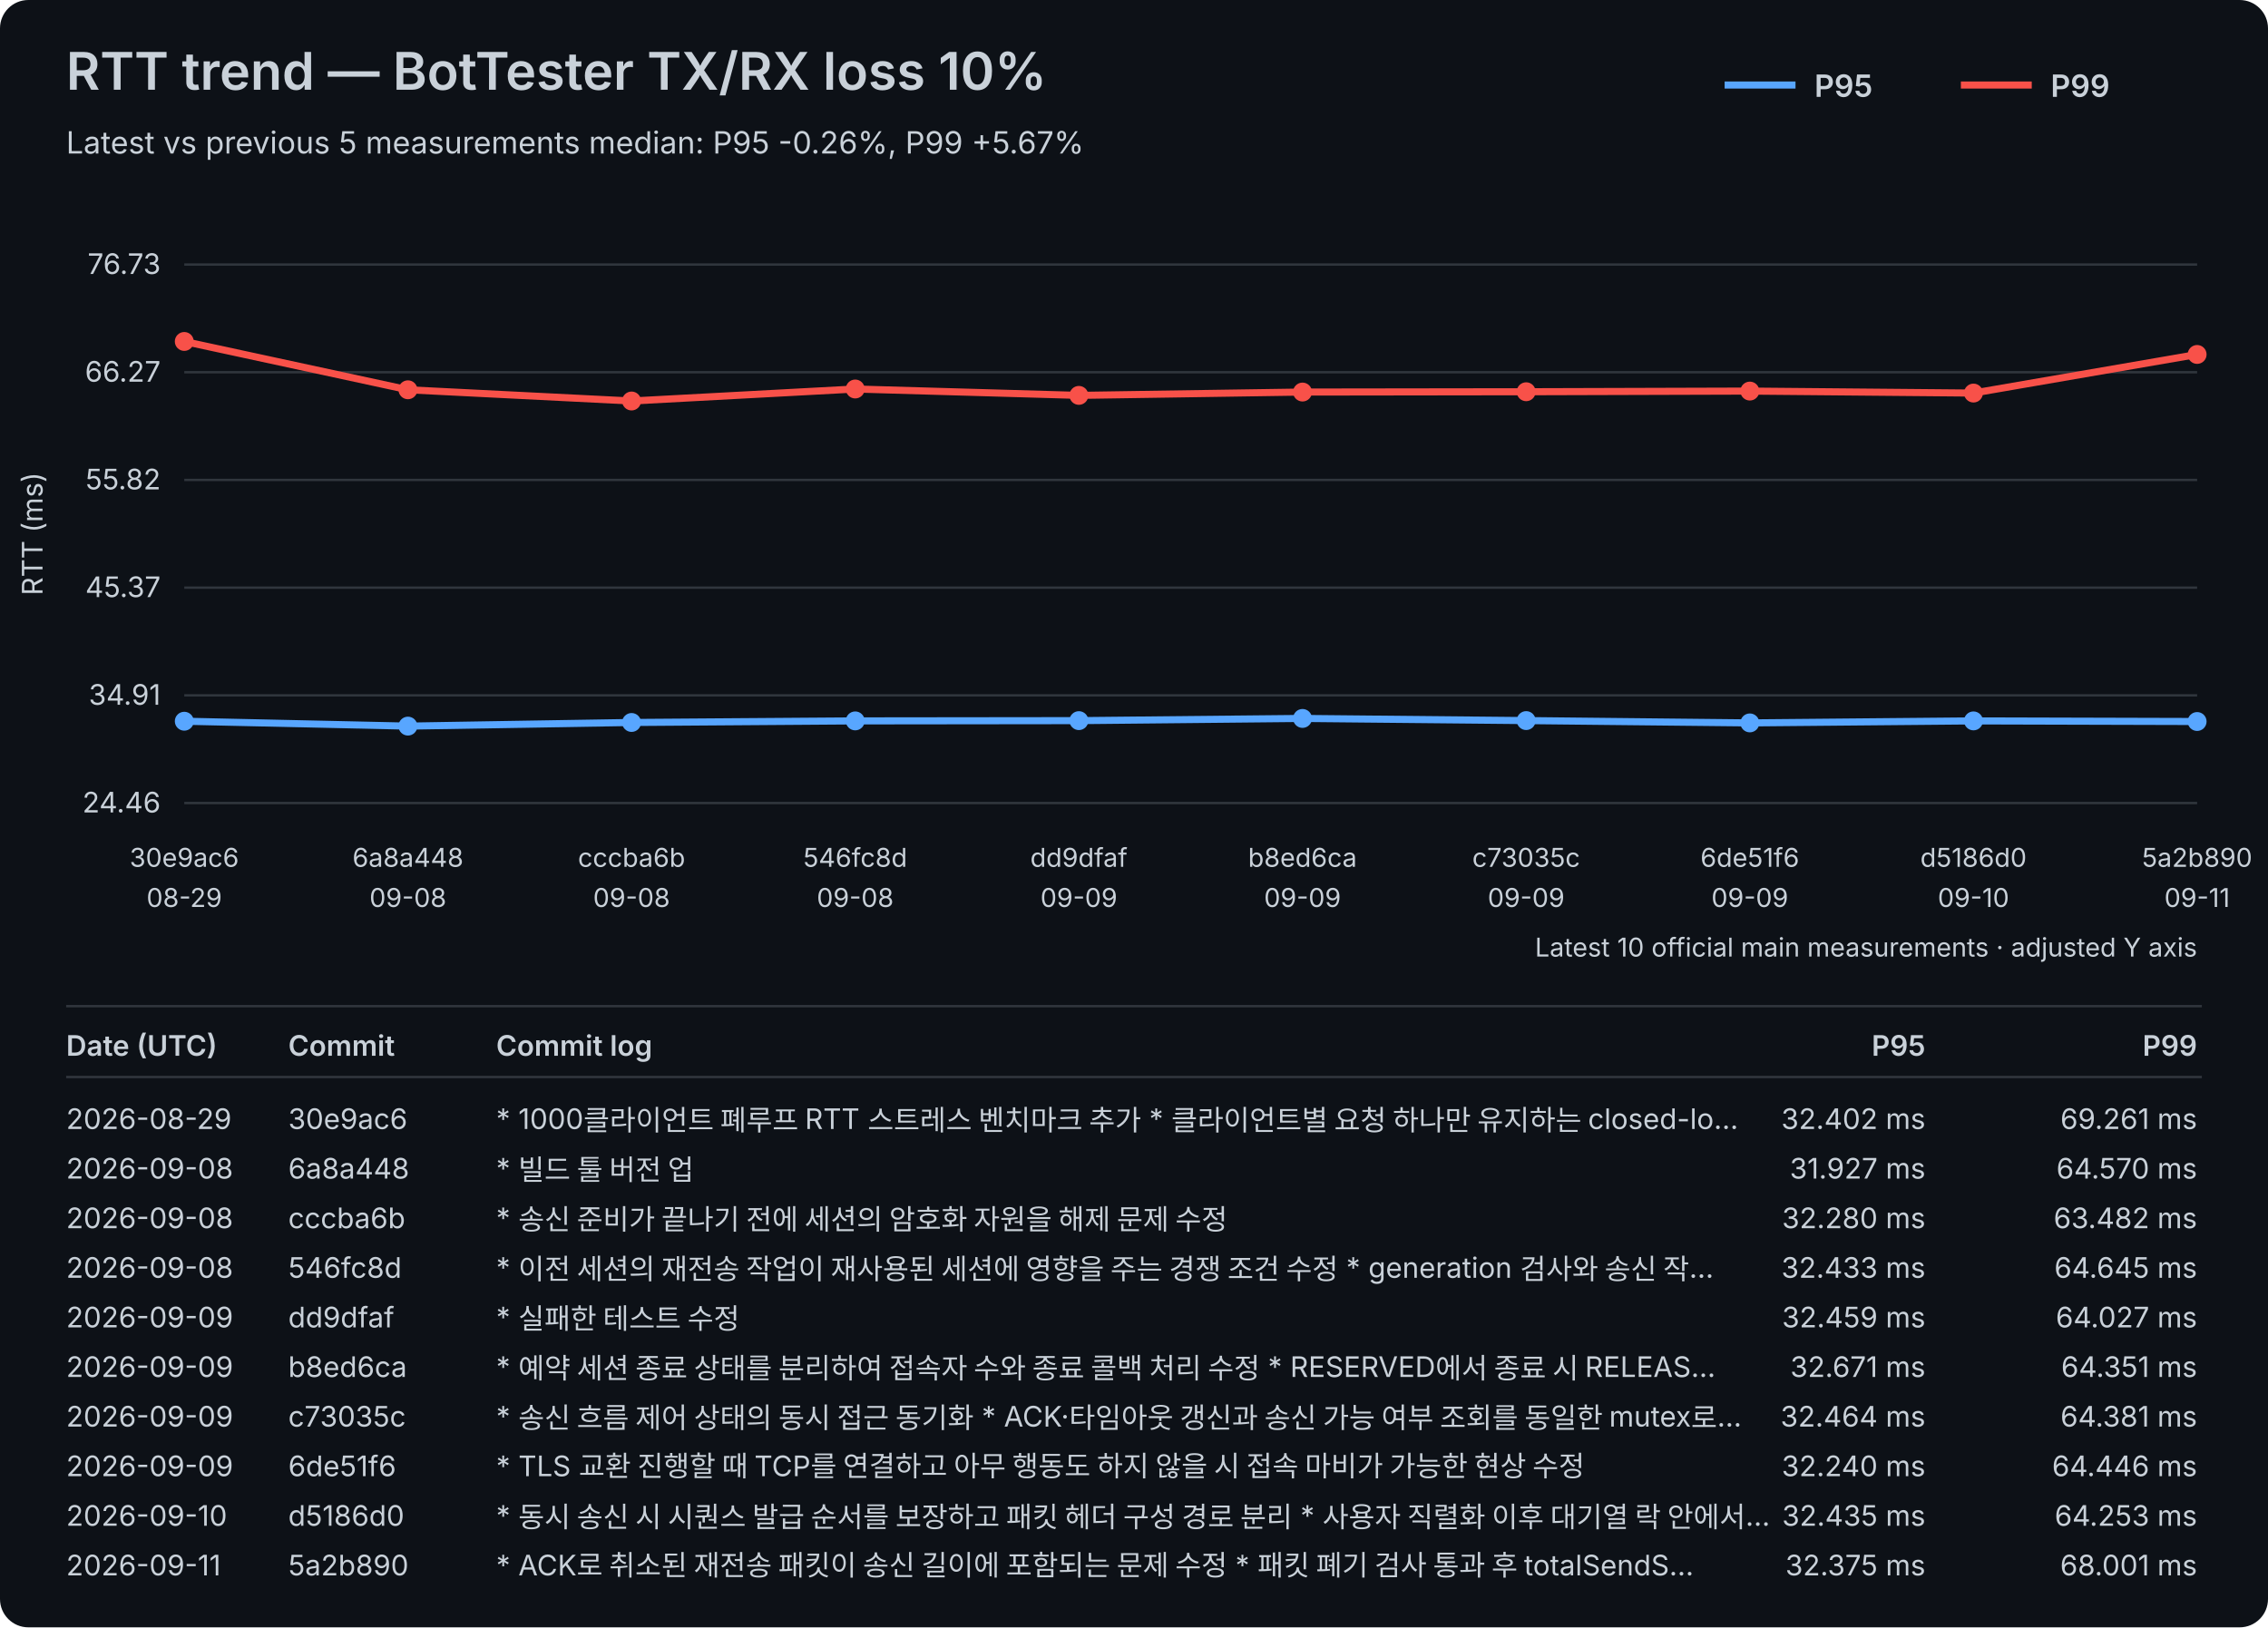
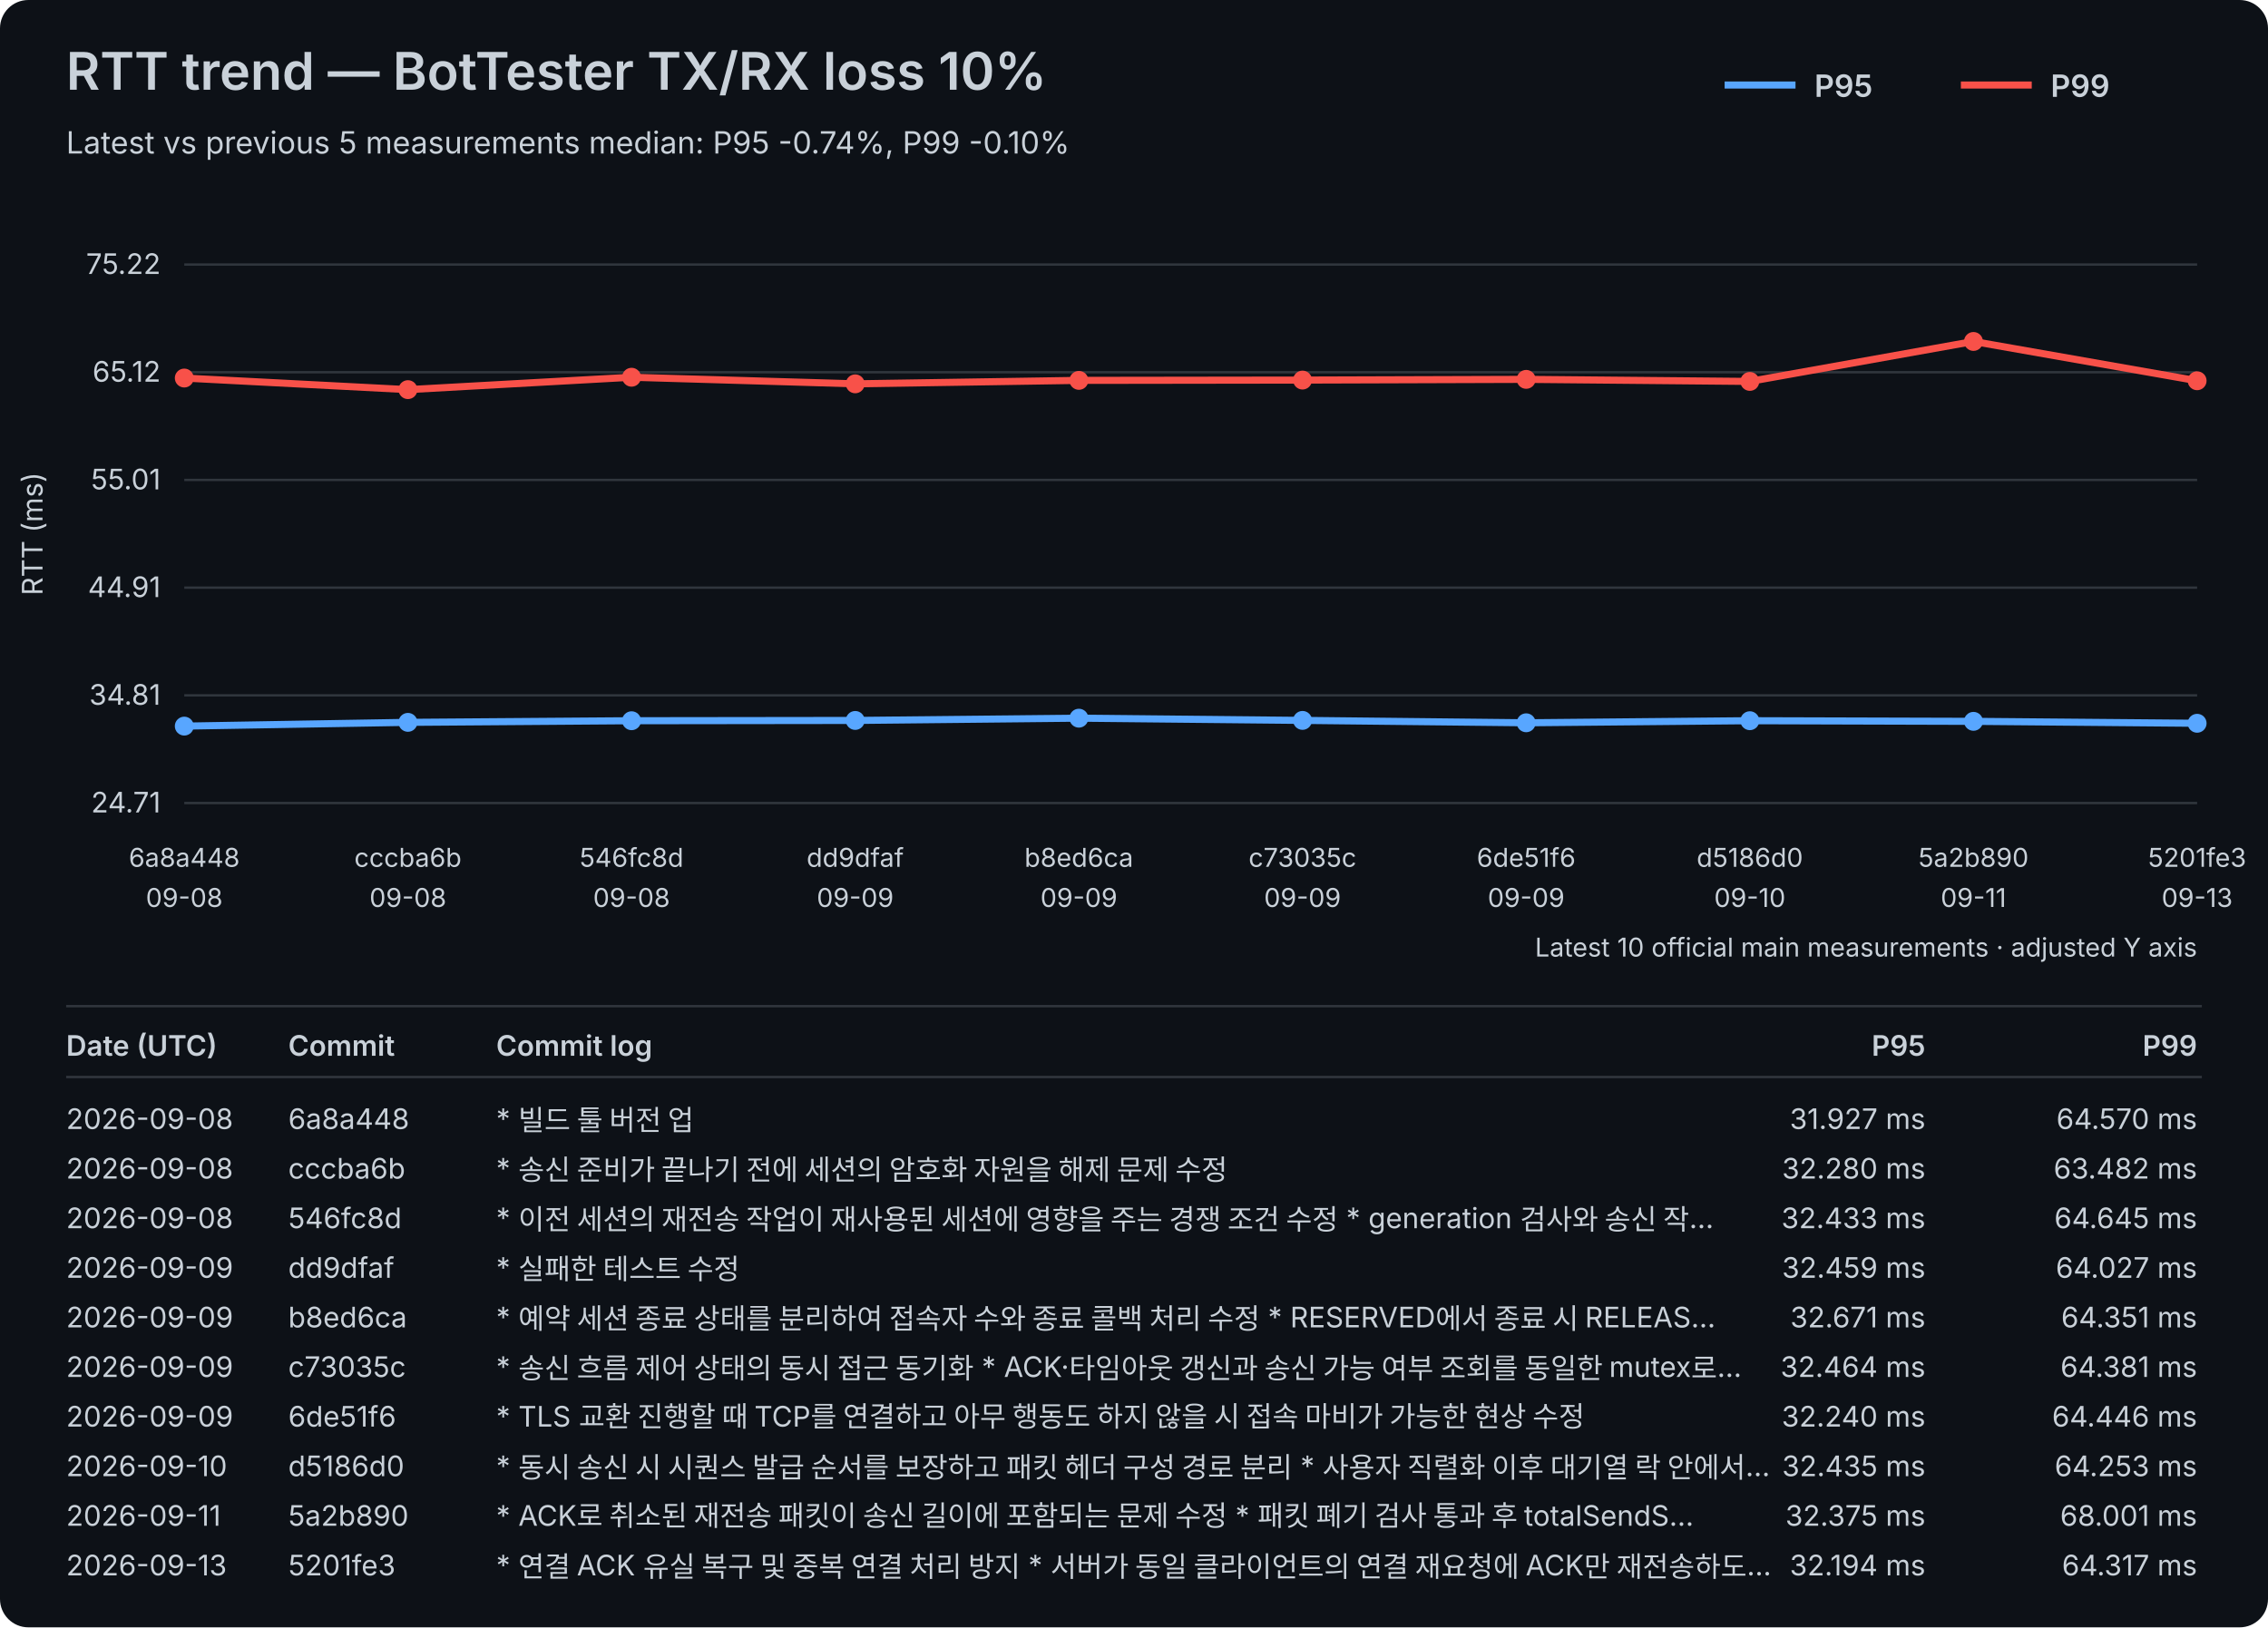
<svg xmlns="http://www.w3.org/2000/svg" width="960" height="689" viewBox="0 0 960 689">
  <rect width="100%" height="100%" fill="#0d1117" rx="12" />
  <style>text{font-family:-apple-system,BlinkMacSystemFont,"Segoe UI",sans-serif;fill:#c9d1d9}.axis{font-size:12px}.label{font-size:11px}.title{font-size:22px;font-weight:600}.subtitle{font-size:13px}.legend{font-size:13px;font-weight:600}.table-header{font-size:12px;font-weight:600}.table-row{font-size:12px}</style>
  <text x="28" y="38" class="title">RTT trend — BotTester TX/RX loss 10%</text>
-   <text x="28" y="65" class="subtitle">Latest vs previous 5 measurements median: P95 -0.26%, P99 +5.67%</text>
+   <text x="28" y="65" class="subtitle">Latest vs previous 5 measurements median: P95 -0.74%, P99 -0.10%</text>
  <line x1="730" y1="36" x2="760" y2="36" stroke="#58a6ff" stroke-width="3" />
  <text x="768" y="41" class="legend">P95</text>
  <line x1="830" y1="36" x2="860" y2="36" stroke="#f85149" stroke-width="3" />
  <text x="868" y="41" class="legend">P99</text>
  <line x1="78" y1="340.00" x2="930" y2="340.00" stroke="#30363d" stroke-width="1" />
-   <text x="68" y="344.00" text-anchor="end" class="axis">24.46</text>
+   <text x="68" y="344.00" text-anchor="end" class="axis">24.71</text>
  <line x1="78" y1="294.40" x2="930" y2="294.40" stroke="#30363d" stroke-width="1" />
-   <text x="68" y="298.40" text-anchor="end" class="axis">34.91</text>
+   <text x="68" y="298.40" text-anchor="end" class="axis">34.81</text>
  <line x1="78" y1="248.80" x2="930" y2="248.80" stroke="#30363d" stroke-width="1" />
-   <text x="68" y="252.80" text-anchor="end" class="axis">45.37</text>
+   <text x="68" y="252.80" text-anchor="end" class="axis">44.91</text>
  <line x1="78" y1="203.20" x2="930" y2="203.20" stroke="#30363d" stroke-width="1" />
-   <text x="68" y="207.20" text-anchor="end" class="axis">55.82</text>
+   <text x="68" y="207.20" text-anchor="end" class="axis">55.01</text>
  <line x1="78" y1="157.60" x2="930" y2="157.60" stroke="#30363d" stroke-width="1" />
-   <text x="68" y="161.60" text-anchor="end" class="axis">66.27</text>
+   <text x="68" y="161.60" text-anchor="end" class="axis">65.12</text>
  <line x1="78" y1="112.00" x2="930" y2="112.00" stroke="#30363d" stroke-width="1" />
-   <text x="68" y="116.00" text-anchor="end" class="axis">76.73</text>
+   <text x="68" y="116.00" text-anchor="end" class="axis">75.22</text>
  <text x="18" y="226.00" transform="rotate(-90 18 226.00)" text-anchor="middle" class="axis">RTT (ms)</text>
-   <text x="78.00" y="367" text-anchor="middle" class="label">30e9ac6</text>
-   <text x="78.00" y="384" text-anchor="middle" class="label">08-29</text>
-   <text x="172.67" y="367" text-anchor="middle" class="label">6a8a448</text>
+   <text x="78.00" y="367" text-anchor="middle" class="label">6a8a448</text>
+   <text x="78.00" y="384" text-anchor="middle" class="label">09-08</text>
+   <text x="172.67" y="367" text-anchor="middle" class="label">cccba6b</text>
  <text x="172.67" y="384" text-anchor="middle" class="label">09-08</text>
-   <text x="267.33" y="367" text-anchor="middle" class="label">cccba6b</text>
+   <text x="267.33" y="367" text-anchor="middle" class="label">546fc8d</text>
  <text x="267.33" y="384" text-anchor="middle" class="label">09-08</text>
-   <text x="362.00" y="367" text-anchor="middle" class="label">546fc8d</text>
-   <text x="362.00" y="384" text-anchor="middle" class="label">09-08</text>
-   <text x="456.67" y="367" text-anchor="middle" class="label">dd9dfaf</text>
+   <text x="362.00" y="367" text-anchor="middle" class="label">dd9dfaf</text>
+   <text x="362.00" y="384" text-anchor="middle" class="label">09-09</text>
+   <text x="456.67" y="367" text-anchor="middle" class="label">b8ed6ca</text>
  <text x="456.67" y="384" text-anchor="middle" class="label">09-09</text>
-   <text x="551.33" y="367" text-anchor="middle" class="label">b8ed6ca</text>
+   <text x="551.33" y="367" text-anchor="middle" class="label">c73035c</text>
  <text x="551.33" y="384" text-anchor="middle" class="label">09-09</text>
-   <text x="646.00" y="367" text-anchor="middle" class="label">c73035c</text>
+   <text x="646.00" y="367" text-anchor="middle" class="label">6de51f6</text>
  <text x="646.00" y="384" text-anchor="middle" class="label">09-09</text>
-   <text x="740.67" y="367" text-anchor="middle" class="label">6de51f6</text>
-   <text x="740.67" y="384" text-anchor="middle" class="label">09-09</text>
-   <text x="835.33" y="367" text-anchor="middle" class="label">d5186d0</text>
-   <text x="835.33" y="384" text-anchor="middle" class="label">09-10</text>
-   <text x="930.00" y="367" text-anchor="middle" class="label">5a2b890</text>
-   <text x="930.00" y="384" text-anchor="middle" class="label">09-11</text>
-   <polyline points="78.00,305.36 172.67,307.43 267.33,305.89 362.00,305.22 456.67,305.11 551.33,304.18 646.00,305.09 740.67,306.07 835.33,305.22 930.00,305.48" fill="none" stroke="#58a6ff" stroke-width="3" stroke-linejoin="round" stroke-linecap="round" />
-   <circle cx="78.00" cy="305.36" r="4" fill="#58a6ff" />
-   <circle cx="172.67" cy="307.43" r="4" fill="#58a6ff" />
-   <circle cx="267.33" cy="305.89" r="4" fill="#58a6ff" />
-   <circle cx="362.00" cy="305.22" r="4" fill="#58a6ff" />
-   <circle cx="456.67" cy="305.11" r="4" fill="#58a6ff" />
-   <circle cx="551.33" cy="304.18" r="4" fill="#58a6ff" />
-   <circle cx="646.00" cy="305.09" r="4" fill="#58a6ff" />
-   <circle cx="740.67" cy="306.07" r="4" fill="#58a6ff" />
-   <circle cx="835.33" cy="305.22" r="4" fill="#58a6ff" />
-   <circle cx="930.00" cy="305.48" r="4" fill="#58a6ff" />
-   <polyline points="78.00,144.57 172.67,165.03 267.33,169.78 362.00,164.70 456.67,167.40 551.33,165.99 646.00,165.86 740.67,165.58 835.33,166.42 930.00,150.07" fill="none" stroke="#f85149" stroke-width="3" stroke-linejoin="round" stroke-linecap="round" />
-   <circle cx="78.00" cy="144.57" r="4" fill="#f85149" />
-   <circle cx="172.67" cy="165.03" r="4" fill="#f85149" />
-   <circle cx="267.33" cy="169.78" r="4" fill="#f85149" />
-   <circle cx="362.00" cy="164.70" r="4" fill="#f85149" />
-   <circle cx="456.67" cy="167.40" r="4" fill="#f85149" />
-   <circle cx="551.33" cy="165.99" r="4" fill="#f85149" />
-   <circle cx="646.00" cy="165.86" r="4" fill="#f85149" />
-   <circle cx="740.67" cy="165.58" r="4" fill="#f85149" />
-   <circle cx="835.33" cy="166.42" r="4" fill="#f85149" />
-   <circle cx="930.00" cy="150.07" r="4" fill="#f85149" />
+   <text x="740.67" y="367" text-anchor="middle" class="label">d5186d0</text>
+   <text x="740.67" y="384" text-anchor="middle" class="label">09-10</text>
+   <text x="835.33" y="367" text-anchor="middle" class="label">5a2b890</text>
+   <text x="835.33" y="384" text-anchor="middle" class="label">09-11</text>
+   <text x="930.00" y="367" text-anchor="middle" class="label">5201fe3</text>
+   <text x="930.00" y="384" text-anchor="middle" class="label">09-13</text>
+   <polyline points="78.00,307.43 172.67,305.84 267.33,305.15 362.00,305.03 456.67,304.07 551.33,305.01 646.00,306.02 740.67,305.14 835.33,305.41 930.00,306.23" fill="none" stroke="#58a6ff" stroke-width="3" stroke-linejoin="round" stroke-linecap="round" />
+   <circle cx="78.00" cy="307.43" r="4" fill="#58a6ff" />
+   <circle cx="172.67" cy="305.84" r="4" fill="#58a6ff" />
+   <circle cx="267.33" cy="305.15" r="4" fill="#58a6ff" />
+   <circle cx="362.00" cy="305.03" r="4" fill="#58a6ff" />
+   <circle cx="456.67" cy="304.07" r="4" fill="#58a6ff" />
+   <circle cx="551.33" cy="305.01" r="4" fill="#58a6ff" />
+   <circle cx="646.00" cy="306.02" r="4" fill="#58a6ff" />
+   <circle cx="740.67" cy="305.14" r="4" fill="#58a6ff" />
+   <circle cx="835.33" cy="305.41" r="4" fill="#58a6ff" />
+   <circle cx="930.00" cy="306.23" r="4" fill="#58a6ff" />
+   <polyline points="78.00,160.06 172.67,164.97 267.33,159.72 362.00,162.51 456.67,161.05 551.33,160.92 646.00,160.62 740.67,161.49 835.33,144.57 930.00,161.21" fill="none" stroke="#f85149" stroke-width="3" stroke-linejoin="round" stroke-linecap="round" />
+   <circle cx="78.00" cy="160.06" r="4" fill="#f85149" />
+   <circle cx="172.67" cy="164.97" r="4" fill="#f85149" />
+   <circle cx="267.33" cy="159.72" r="4" fill="#f85149" />
+   <circle cx="362.00" cy="162.51" r="4" fill="#f85149" />
+   <circle cx="456.67" cy="161.05" r="4" fill="#f85149" />
+   <circle cx="551.33" cy="160.92" r="4" fill="#f85149" />
+   <circle cx="646.00" cy="160.62" r="4" fill="#f85149" />
+   <circle cx="740.67" cy="161.49" r="4" fill="#f85149" />
+   <circle cx="835.33" cy="144.57" r="4" fill="#f85149" />
+   <circle cx="930.00" cy="161.21" r="4" fill="#f85149" />
  <text x="930" y="405" text-anchor="end" class="label">Latest 10 official main measurements · adjusted Y axis</text>
  <line x1="28" y1="426" x2="932" y2="426" stroke="#30363d" stroke-width="1" />
  <text x="28" y="447" class="table-header">Date (UTC)</text>
  <text x="122" y="447" class="table-header">Commit</text>
  <text x="210" y="447" class="table-header">Commit log</text>
  <text x="815" y="447" text-anchor="end" class="table-header">P95</text>
  <text x="930" y="447" text-anchor="end" class="table-header">P99</text>
  <line x1="28" y1="456" x2="932" y2="456" stroke="#30363d" stroke-width="1" />
-   <text x="28" y="478" class="table-row">2026-08-29</text>
-   <text x="122" y="478" class="table-row">30e9ac6</text>
-   <text x="210" y="478" class="table-row">* 1000클라이언트 폐루프 RTT 스트레스 벤치마크 추가   * 클라이언트별 요청 하나만 유지하는 closed-lo…</text>
-   <text x="815" y="478" text-anchor="end" class="table-row">32.402 ms</text>
-   <text x="930" y="478" text-anchor="end" class="table-row">69.261 ms</text>
+   <text x="28" y="478" class="table-row">2026-09-08</text>
+   <text x="122" y="478" class="table-row">6a8a448</text>
+   <text x="210" y="478" class="table-row">* 빌드 툴 버전 업</text>
+   <text x="815" y="478" text-anchor="end" class="table-row">31.927 ms</text>
+   <text x="930" y="478" text-anchor="end" class="table-row">64.570 ms</text>
  <text x="28" y="499" class="table-row">2026-09-08</text>
-   <text x="122" y="499" class="table-row">6a8a448</text>
-   <text x="210" y="499" class="table-row">* 빌드 툴 버전 업</text>
-   <text x="815" y="499" text-anchor="end" class="table-row">31.927 ms</text>
-   <text x="930" y="499" text-anchor="end" class="table-row">64.570 ms</text>
+   <text x="122" y="499" class="table-row">cccba6b</text>
+   <text x="210" y="499" class="table-row">* 송신 준비가 끝나기 전에 세션의 암호화 자원을 해제 문제 수정</text>
+   <text x="815" y="499" text-anchor="end" class="table-row">32.280 ms</text>
+   <text x="930" y="499" text-anchor="end" class="table-row">63.482 ms</text>
  <text x="28" y="520" class="table-row">2026-09-08</text>
-   <text x="122" y="520" class="table-row">cccba6b</text>
-   <text x="210" y="520" class="table-row">* 송신 준비가 끝나기 전에 세션의 암호화 자원을 해제 문제 수정</text>
-   <text x="815" y="520" text-anchor="end" class="table-row">32.280 ms</text>
-   <text x="930" y="520" text-anchor="end" class="table-row">63.482 ms</text>
-   <text x="28" y="541" class="table-row">2026-09-08</text>
-   <text x="122" y="541" class="table-row">546fc8d</text>
-   <text x="210" y="541" class="table-row">* 이전 세션의 재전송 작업이 재사용된 세션에 영향을 주는 경쟁 조건 수정   * generation 검사와 송신 작…</text>
-   <text x="815" y="541" text-anchor="end" class="table-row">32.433 ms</text>
-   <text x="930" y="541" text-anchor="end" class="table-row">64.645 ms</text>
+   <text x="122" y="520" class="table-row">546fc8d</text>
+   <text x="210" y="520" class="table-row">* 이전 세션의 재전송 작업이 재사용된 세션에 영향을 주는 경쟁 조건 수정   * generation 검사와 송신 작…</text>
+   <text x="815" y="520" text-anchor="end" class="table-row">32.433 ms</text>
+   <text x="930" y="520" text-anchor="end" class="table-row">64.645 ms</text>
+   <text x="28" y="541" class="table-row">2026-09-09</text>
+   <text x="122" y="541" class="table-row">dd9dfaf</text>
+   <text x="210" y="541" class="table-row">* 실패한 테스트 수정</text>
+   <text x="815" y="541" text-anchor="end" class="table-row">32.459 ms</text>
+   <text x="930" y="541" text-anchor="end" class="table-row">64.027 ms</text>
  <text x="28" y="562" class="table-row">2026-09-09</text>
-   <text x="122" y="562" class="table-row">dd9dfaf</text>
-   <text x="210" y="562" class="table-row">* 실패한 테스트 수정</text>
-   <text x="815" y="562" text-anchor="end" class="table-row">32.459 ms</text>
-   <text x="930" y="562" text-anchor="end" class="table-row">64.027 ms</text>
+   <text x="122" y="562" class="table-row">b8ed6ca</text>
+   <text x="210" y="562" class="table-row">* 예약 세션 종료 상태를 분리하여 접속자 수와 종료 콜백 처리 수정   * RESERVED에서 종료 시 RELEAS…</text>
+   <text x="815" y="562" text-anchor="end" class="table-row">32.671 ms</text>
+   <text x="930" y="562" text-anchor="end" class="table-row">64.351 ms</text>
  <text x="28" y="583" class="table-row">2026-09-09</text>
-   <text x="122" y="583" class="table-row">b8ed6ca</text>
-   <text x="210" y="583" class="table-row">* 예약 세션 종료 상태를 분리하여 접속자 수와 종료 콜백 처리 수정   * RESERVED에서 종료 시 RELEAS…</text>
-   <text x="815" y="583" text-anchor="end" class="table-row">32.671 ms</text>
-   <text x="930" y="583" text-anchor="end" class="table-row">64.351 ms</text>
+   <text x="122" y="583" class="table-row">c73035c</text>
+   <text x="210" y="583" class="table-row">* 송신 흐름 제어 상태의 동시 접근 동기화   * ACK·타임아웃 갱신과 송신 가능 여부 조회를 동일한 mutex로…</text>
+   <text x="815" y="583" text-anchor="end" class="table-row">32.464 ms</text>
+   <text x="930" y="583" text-anchor="end" class="table-row">64.381 ms</text>
  <text x="28" y="604" class="table-row">2026-09-09</text>
-   <text x="122" y="604" class="table-row">c73035c</text>
-   <text x="210" y="604" class="table-row">* 송신 흐름 제어 상태의 동시 접근 동기화   * ACK·타임아웃 갱신과 송신 가능 여부 조회를 동일한 mutex로…</text>
-   <text x="815" y="604" text-anchor="end" class="table-row">32.464 ms</text>
-   <text x="930" y="604" text-anchor="end" class="table-row">64.381 ms</text>
-   <text x="28" y="625" class="table-row">2026-09-09</text>
-   <text x="122" y="625" class="table-row">6de51f6</text>
-   <text x="210" y="625" class="table-row">* TLS 교환 진행할 때 TCP를 연결하고 아무 행동도 하지 않을 시 접속 마비가 가능한 현상 수정</text>
-   <text x="815" y="625" text-anchor="end" class="table-row">32.240 ms</text>
-   <text x="930" y="625" text-anchor="end" class="table-row">64.446 ms</text>
-   <text x="28" y="646" class="table-row">2026-09-10</text>
-   <text x="122" y="646" class="table-row">d5186d0</text>
-   <text x="210" y="646" class="table-row">* 동시 송신 시 시퀀스 발급 순서를 보장하고 패킷 헤더 구성 경로 분리   * 사용자 직렬화 이후 대기열 락 안에서…</text>
-   <text x="815" y="646" text-anchor="end" class="table-row">32.435 ms</text>
-   <text x="930" y="646" text-anchor="end" class="table-row">64.253 ms</text>
-   <text x="28" y="667" class="table-row">2026-09-11</text>
-   <text x="122" y="667" class="table-row">5a2b890</text>
-   <text x="210" y="667" class="table-row">* ACK로 취소된 재전송 패킷이 송신 길이에 포함되는 문제 수정   * 패킷 폐기 검사 통과 후 totalSendS…</text>
-   <text x="815" y="667" text-anchor="end" class="table-row">32.375 ms</text>
-   <text x="930" y="667" text-anchor="end" class="table-row">68.001 ms</text>
+   <text x="122" y="604" class="table-row">6de51f6</text>
+   <text x="210" y="604" class="table-row">* TLS 교환 진행할 때 TCP를 연결하고 아무 행동도 하지 않을 시 접속 마비가 가능한 현상 수정</text>
+   <text x="815" y="604" text-anchor="end" class="table-row">32.240 ms</text>
+   <text x="930" y="604" text-anchor="end" class="table-row">64.446 ms</text>
+   <text x="28" y="625" class="table-row">2026-09-10</text>
+   <text x="122" y="625" class="table-row">d5186d0</text>
+   <text x="210" y="625" class="table-row">* 동시 송신 시 시퀀스 발급 순서를 보장하고 패킷 헤더 구성 경로 분리   * 사용자 직렬화 이후 대기열 락 안에서…</text>
+   <text x="815" y="625" text-anchor="end" class="table-row">32.435 ms</text>
+   <text x="930" y="625" text-anchor="end" class="table-row">64.253 ms</text>
+   <text x="28" y="646" class="table-row">2026-09-11</text>
+   <text x="122" y="646" class="table-row">5a2b890</text>
+   <text x="210" y="646" class="table-row">* ACK로 취소된 재전송 패킷이 송신 길이에 포함되는 문제 수정   * 패킷 폐기 검사 통과 후 totalSendS…</text>
+   <text x="815" y="646" text-anchor="end" class="table-row">32.375 ms</text>
+   <text x="930" y="646" text-anchor="end" class="table-row">68.001 ms</text>
+   <text x="28" y="667" class="table-row">2026-09-13</text>
+   <text x="122" y="667" class="table-row">5201fe3</text>
+   <text x="210" y="667" class="table-row">* 연결 ACK 유실 복구 및 중복 연결 처리 방지   * 서버가 동일 클라이언트의 연결 재요청에 ACK만 재전송하도…</text>
+   <text x="815" y="667" text-anchor="end" class="table-row">32.194 ms</text>
+   <text x="930" y="667" text-anchor="end" class="table-row">64.317 ms</text>
</svg>
